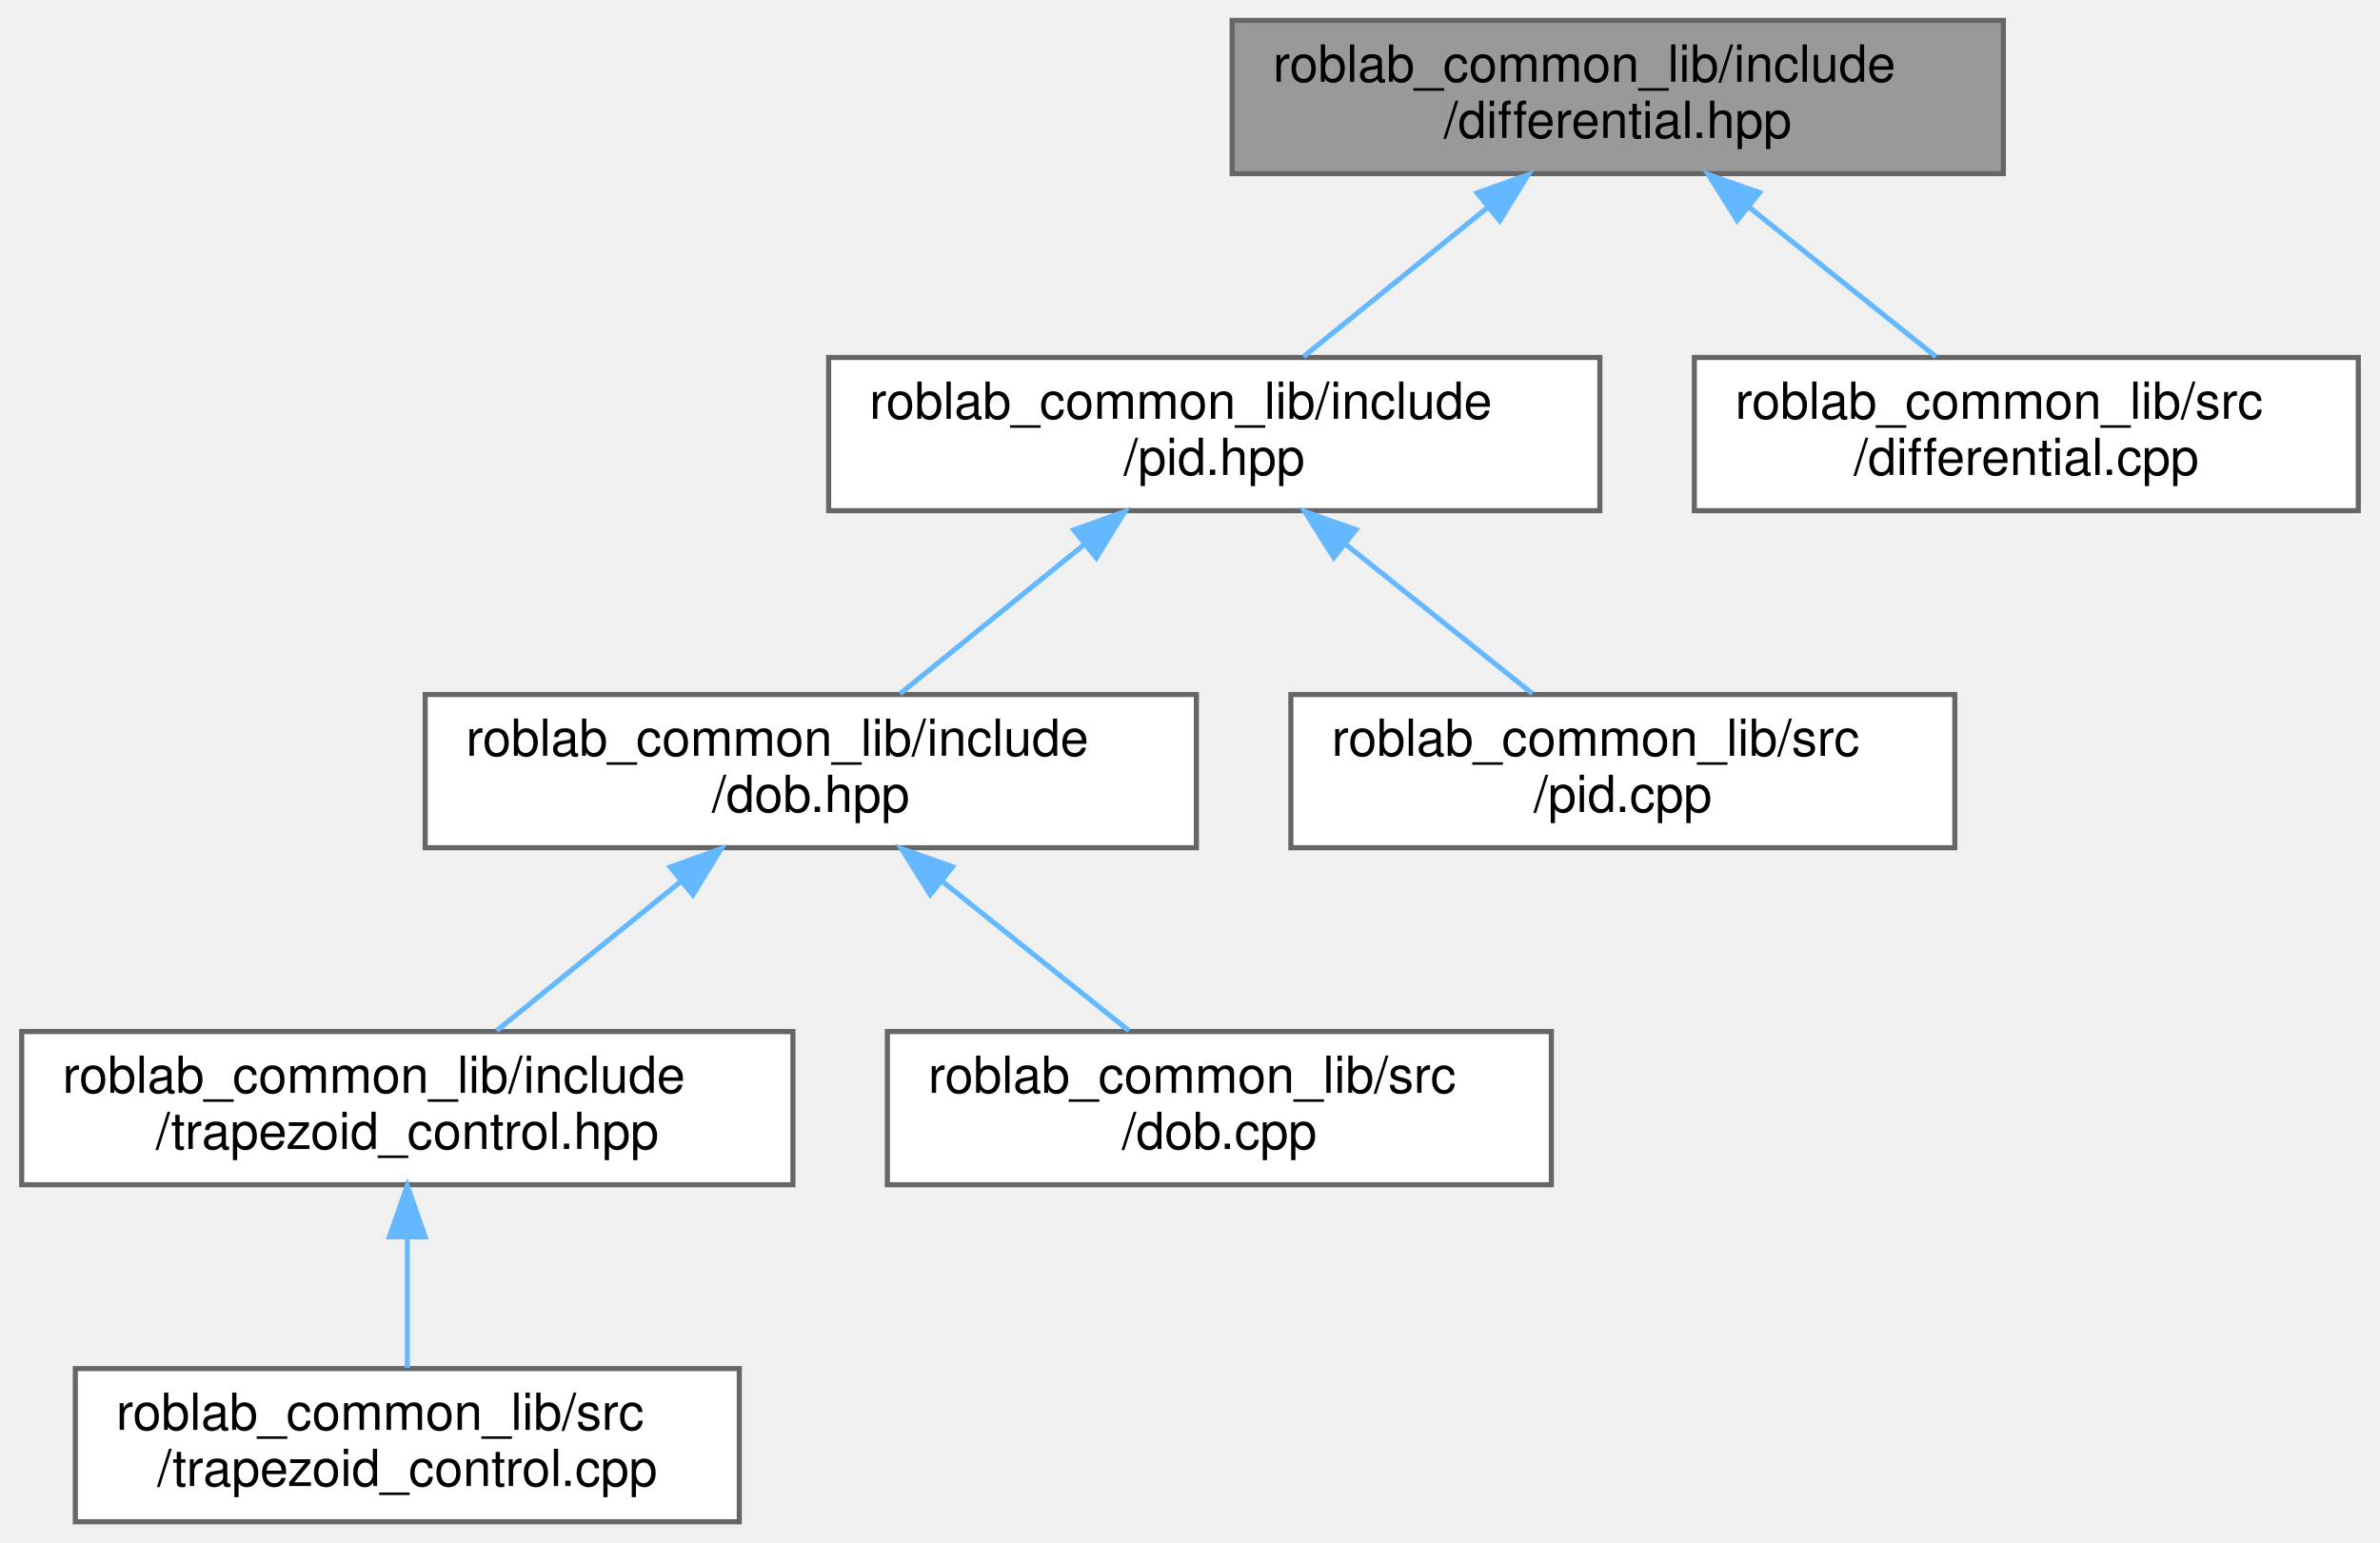
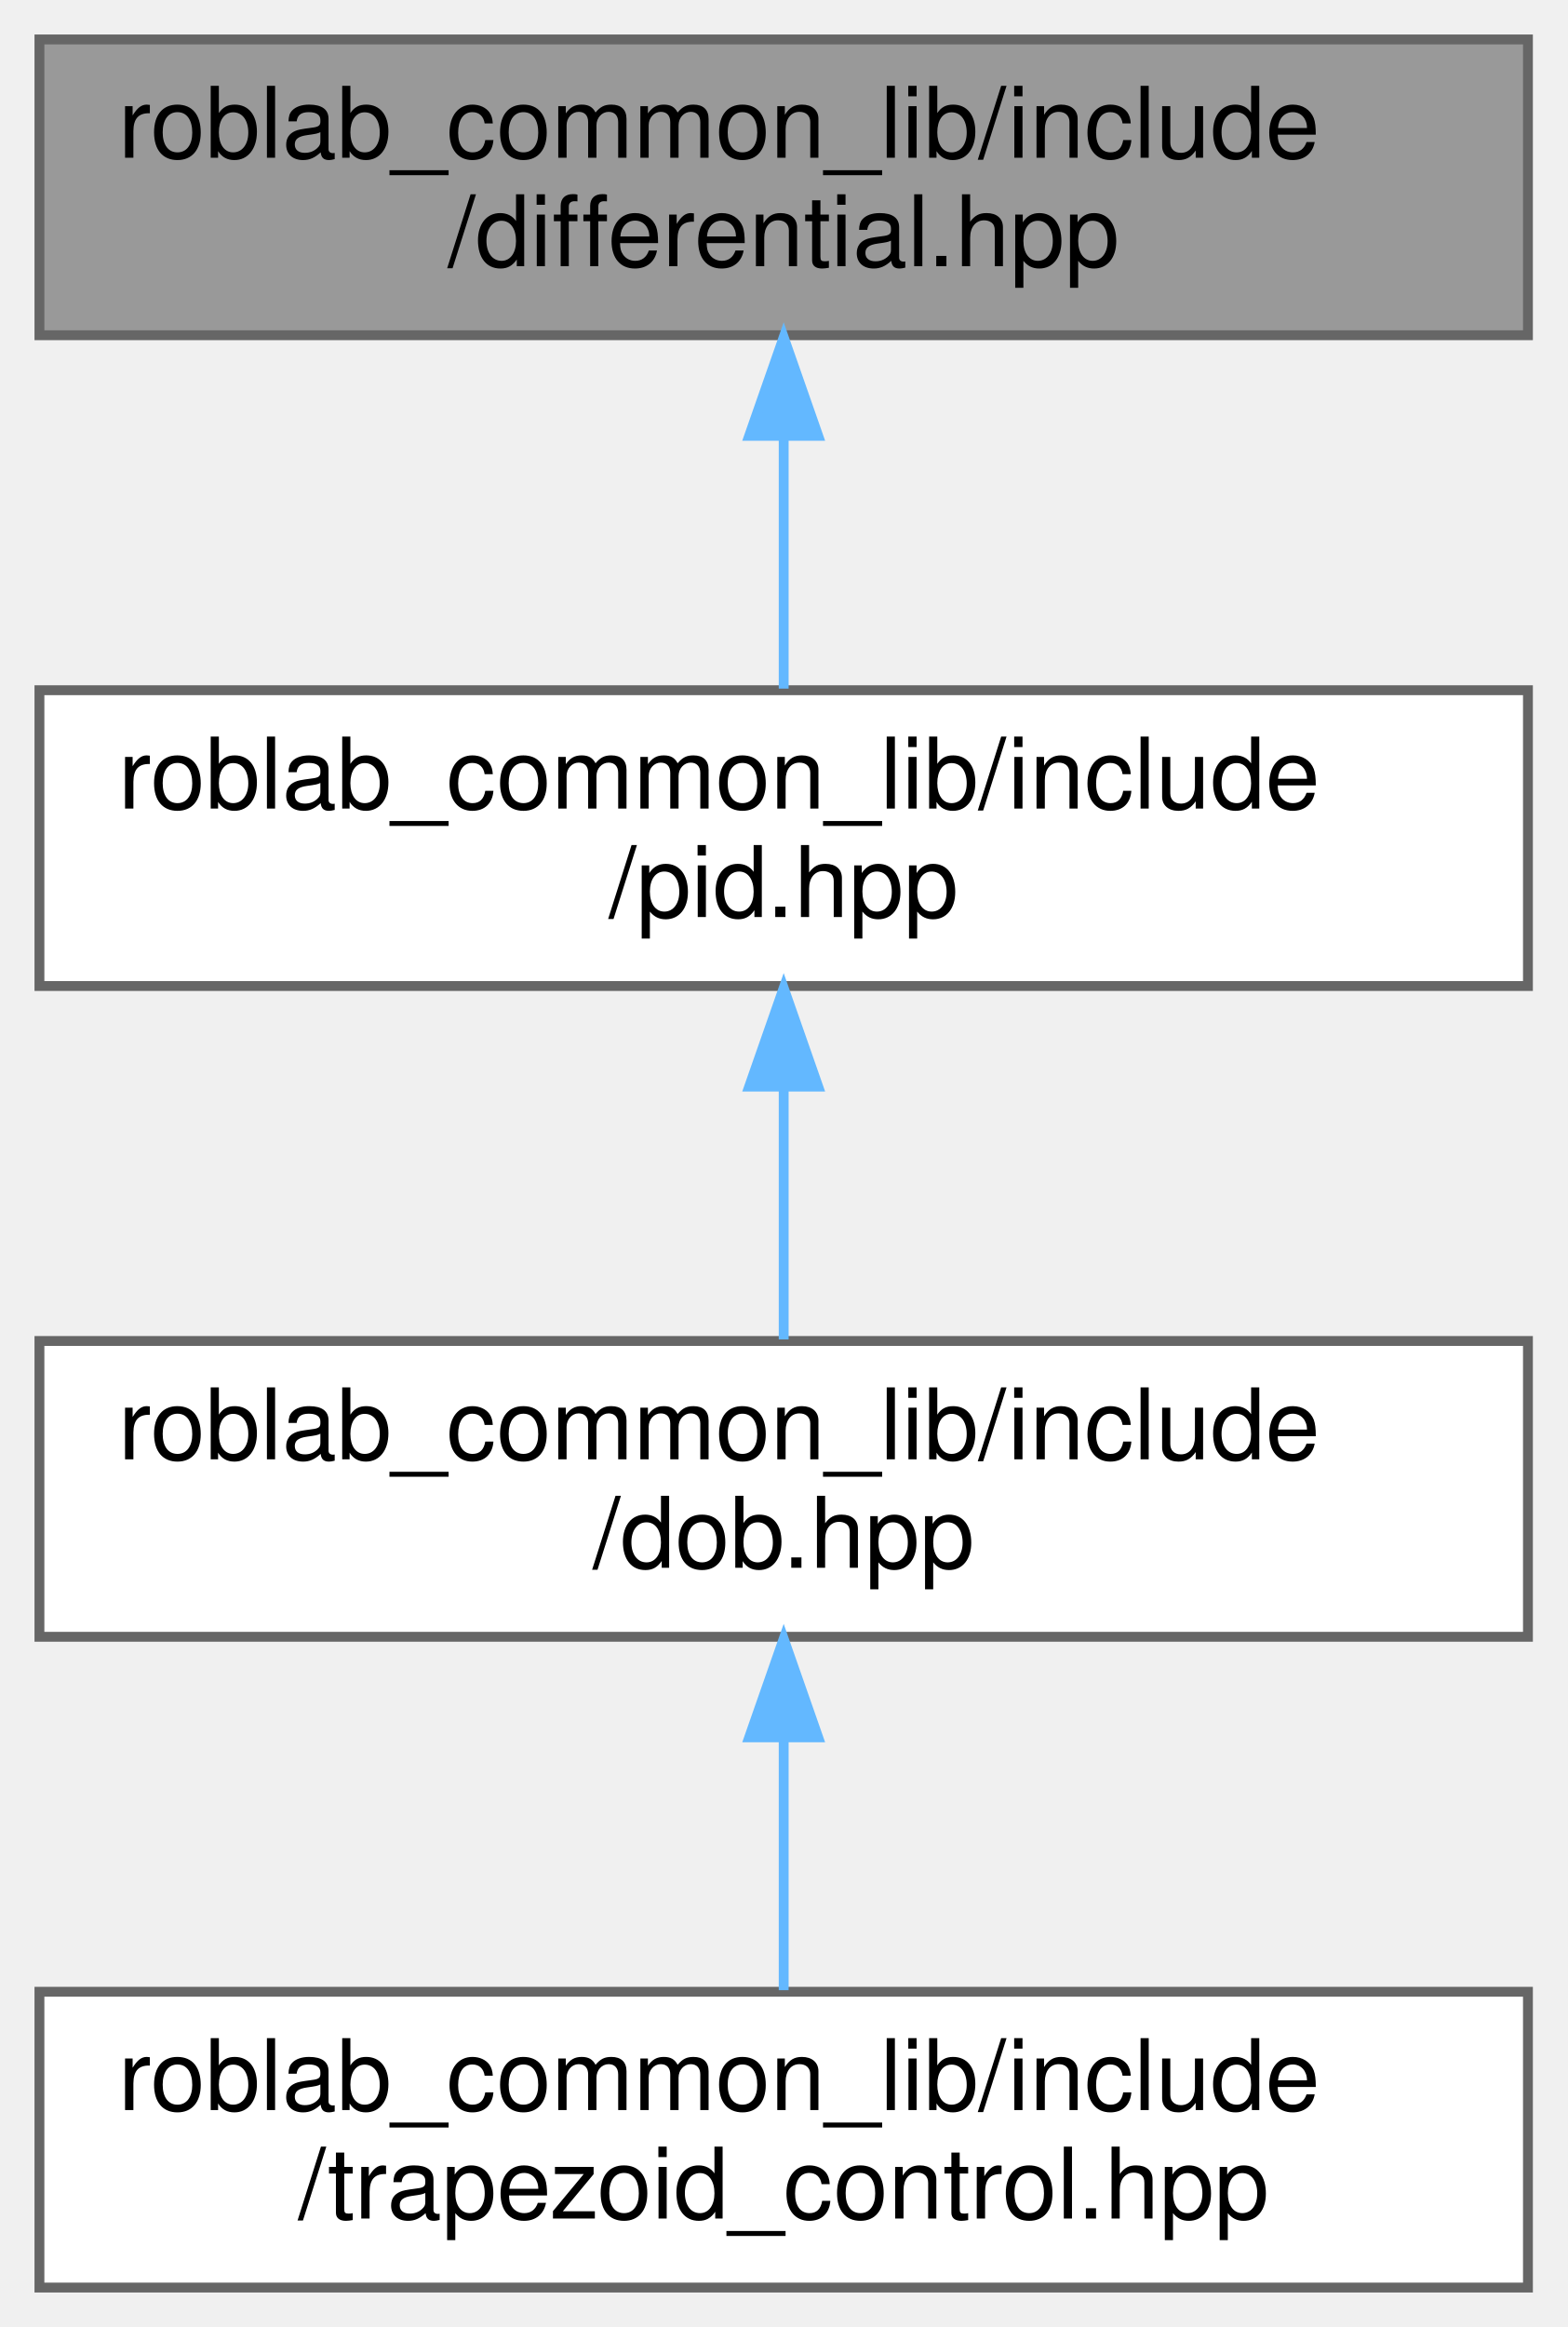
- <svg xmlns="http://www.w3.org/2000/svg" xmlns:xlink="http://www.w3.org/1999/xlink" width="466pt" height="302pt" viewBox="0.00 0.00 465.50 302.00">
-   <g id="graph0" class="graph" transform="scale(1 1) rotate(0) translate(4 298)">
+ <svg xmlns="http://www.w3.org/2000/svg" xmlns:xlink="http://www.w3.org/1999/xlink" width="159pt" height="236pt" viewBox="0.00 0.00 159.00 236.00">
+   <g id="graph0" class="graph" transform="scale(1 1) rotate(0) translate(4 232)">
    <g id="node1" class="node">
      <g id="a_node1">
        <a xlink:title=" ">
-           <polygon fill="#999999" stroke="#666666" points="388,-294 237,-294 237,-264 388,-264 388,-294" />
-           <text text-anchor="start" x="245" y="-282" font-family="Helvetica,sans-Serif" font-size="10.00">roblab_common_lib/include</text>
-           <text text-anchor="middle" x="312.5" y="-271" font-family="Helvetica,sans-Serif" font-size="10.00">/differential.hpp</text>
+           <polygon fill="#999999" stroke="#666666" points="151,-228 0,-228 0,-198 151,-198 151,-228" />
+           <text text-anchor="start" x="8" y="-216" font-family="Helvetica,sans-Serif" font-size="10.00">roblab_common_lib/include</text>
+           <text text-anchor="middle" x="75.5" y="-205" font-family="Helvetica,sans-Serif" font-size="10.00">/differential.hpp</text>
        </a>
      </g>
    </g>
    <g id="node2" class="node">
      <g id="a_node2">
        <a xlink:href="pid_8hpp.html" target="_top" xlink:title=" ">
-           <polygon fill="white" stroke="#666666" points="309,-228 158,-228 158,-198 309,-198 309,-228" />
-           <text text-anchor="start" x="166" y="-216" font-family="Helvetica,sans-Serif" font-size="10.00">roblab_common_lib/include</text>
-           <text text-anchor="middle" x="233.5" y="-205" font-family="Helvetica,sans-Serif" font-size="10.00">/pid.hpp</text>
+           <polygon fill="white" stroke="#666666" points="151,-162 0,-162 0,-132 151,-132 151,-162" />
+           <text text-anchor="start" x="8" y="-150" font-family="Helvetica,sans-Serif" font-size="10.00">roblab_common_lib/include</text>
+           <text text-anchor="middle" x="75.5" y="-139" font-family="Helvetica,sans-Serif" font-size="10.00">/pid.hpp</text>
        </a>
      </g>
    </g>
    <g id="edge1" class="edge">
-       <path fill="none" stroke="#63b8ff" d="M287.17,-257.48C275.36,-247.91 261.61,-236.77 250.98,-228.16" />
-       <polygon fill="#63b8ff" stroke="#63b8ff" points="284.99,-260.22 294.97,-263.8 289.4,-254.78 284.99,-260.22" />
-     </g>
-     <g id="node8" class="node">
-       <g id="a_node8">
-         <a xlink:href="differential_8cpp.html" target="_top" xlink:title=" ">
-           <polygon fill="white" stroke="#666666" points="457.5,-228 327.5,-228 327.5,-198 457.5,-198 457.5,-228" />
-           <text text-anchor="start" x="335.5" y="-216" font-family="Helvetica,sans-Serif" font-size="10.00">roblab_common_lib/src</text>
-           <text text-anchor="middle" x="392.5" y="-205" font-family="Helvetica,sans-Serif" font-size="10.00">/differential.cpp</text>
-         </a>
-       </g>
-     </g>
-     <g id="edge7" class="edge">
-       <path fill="none" stroke="#63b8ff" d="M338.15,-257.48C350.11,-247.91 364.03,-236.77 374.8,-228.16" />
-       <polygon fill="#63b8ff" stroke="#63b8ff" points="335.88,-254.82 330.25,-263.8 340.25,-260.28 335.88,-254.82" />
+       <path fill="none" stroke="#63b8ff" d="M75.5,-187.54C75.5,-178.96 75.5,-169.61 75.5,-162.16" />
+       <polygon fill="#63b8ff" stroke="#63b8ff" points="72,-187.8 75.5,-197.8 79,-187.8 72,-187.8" />
    </g>
    <g id="node3" class="node">
      <g id="a_node3">
        <a xlink:href="dob_8hpp.html" target="_top" xlink:title=" ">
-           <polygon fill="white" stroke="#666666" points="230,-162 79,-162 79,-132 230,-132 230,-162" />
-           <text text-anchor="start" x="87" y="-150" font-family="Helvetica,sans-Serif" font-size="10.00">roblab_common_lib/include</text>
-           <text text-anchor="middle" x="154.5" y="-139" font-family="Helvetica,sans-Serif" font-size="10.00">/dob.hpp</text>
+           <polygon fill="white" stroke="#666666" points="151,-96 0,-96 0,-66 151,-66 151,-96" />
+           <text text-anchor="start" x="8" y="-84" font-family="Helvetica,sans-Serif" font-size="10.00">roblab_common_lib/include</text>
+           <text text-anchor="middle" x="75.5" y="-73" font-family="Helvetica,sans-Serif" font-size="10.00">/dob.hpp</text>
        </a>
      </g>
    </g>
    <g id="edge2" class="edge">
-       <path fill="none" stroke="#63b8ff" d="M208.17,-191.48C196.36,-181.91 182.61,-170.77 171.98,-162.16" />
-       <polygon fill="#63b8ff" stroke="#63b8ff" points="205.99,-194.22 215.97,-197.8 210.4,-188.78 205.99,-194.22" />
-     </g>
-     <g id="node7" class="node">
-       <g id="a_node7">
-         <a xlink:href="pid_8cpp.html" target="_top" xlink:title=" ">
-           <polygon fill="white" stroke="#666666" points="378.5,-162 248.5,-162 248.5,-132 378.5,-132 378.5,-162" />
-           <text text-anchor="start" x="256.5" y="-150" font-family="Helvetica,sans-Serif" font-size="10.00">roblab_common_lib/src</text>
-           <text text-anchor="middle" x="313.5" y="-139" font-family="Helvetica,sans-Serif" font-size="10.00">/pid.cpp</text>
-         </a>
-       </g>
-     </g>
-     <g id="edge6" class="edge">
-       <path fill="none" stroke="#63b8ff" d="M259.15,-191.48C271.11,-181.91 285.03,-170.77 295.8,-162.16" />
-       <polygon fill="#63b8ff" stroke="#63b8ff" points="256.88,-188.82 251.25,-197.8 261.25,-194.28 256.88,-188.82" />
+       <path fill="none" stroke="#63b8ff" d="M75.5,-121.54C75.5,-112.96 75.5,-103.61 75.5,-96.16" />
+       <polygon fill="#63b8ff" stroke="#63b8ff" points="72,-121.8 75.5,-131.8 79,-121.8 72,-121.8" />
    </g>
    <g id="node4" class="node">
      <g id="a_node4">
        <a xlink:href="trapezoid__control_8hpp.html" target="_top" xlink:title=" ">
-           <polygon fill="white" stroke="#666666" points="151,-96 0,-96 0,-66 151,-66 151,-96" />
-           <text text-anchor="start" x="8" y="-84" font-family="Helvetica,sans-Serif" font-size="10.00">roblab_common_lib/include</text>
-           <text text-anchor="middle" x="75.5" y="-73" font-family="Helvetica,sans-Serif" font-size="10.00">/trapezoid_control.hpp</text>
+           <polygon fill="white" stroke="#666666" points="151,-30 0,-30 0,0 151,0 151,-30" />
+           <text text-anchor="start" x="8" y="-18" font-family="Helvetica,sans-Serif" font-size="10.00">roblab_common_lib/include</text>
+           <text text-anchor="middle" x="75.5" y="-7" font-family="Helvetica,sans-Serif" font-size="10.00">/trapezoid_control.hpp</text>
        </a>
      </g>
    </g>
    <g id="edge3" class="edge">
-       <path fill="none" stroke="#63b8ff" d="M129.17,-125.48C117.36,-115.91 103.61,-104.77 92.98,-96.16" />
-       <polygon fill="#63b8ff" stroke="#63b8ff" points="126.99,-128.22 136.97,-131.8 131.4,-122.78 126.99,-128.22" />
-     </g>
-     <g id="node6" class="node">
-       <g id="a_node6">
-         <a xlink:href="dob_8cpp.html" target="_top" xlink:title=" ">
-           <polygon fill="white" stroke="#666666" points="299.5,-96 169.5,-96 169.5,-66 299.5,-66 299.5,-96" />
-           <text text-anchor="start" x="177.5" y="-84" font-family="Helvetica,sans-Serif" font-size="10.00">roblab_common_lib/src</text>
-           <text text-anchor="middle" x="234.5" y="-73" font-family="Helvetica,sans-Serif" font-size="10.00">/dob.cpp</text>
-         </a>
-       </g>
-     </g>
-     <g id="edge5" class="edge">
-       <path fill="none" stroke="#63b8ff" d="M180.15,-125.48C192.11,-115.91 206.03,-104.77 216.8,-96.16" />
-       <polygon fill="#63b8ff" stroke="#63b8ff" points="177.88,-122.82 172.25,-131.8 182.25,-128.28 177.88,-122.82" />
-     </g>
-     <g id="node5" class="node">
-       <g id="a_node5">
-         <a xlink:href="trapezoid__control_8cpp.html" target="_top" xlink:title=" ">
-           <polygon fill="white" stroke="#666666" points="140.5,-30 10.5,-30 10.5,0 140.5,0 140.5,-30" />
-           <text text-anchor="start" x="18.5" y="-18" font-family="Helvetica,sans-Serif" font-size="10.00">roblab_common_lib/src</text>
-           <text text-anchor="middle" x="75.5" y="-7" font-family="Helvetica,sans-Serif" font-size="10.00">/trapezoid_control.cpp</text>
-         </a>
-       </g>
-     </g>
-     <g id="edge4" class="edge">
      <path fill="none" stroke="#63b8ff" d="M75.5,-55.54C75.5,-46.96 75.5,-37.61 75.5,-30.16" />
      <polygon fill="#63b8ff" stroke="#63b8ff" points="72,-55.8 75.5,-65.8 79,-55.8 72,-55.8" />
    </g>
  </g>
</svg>
